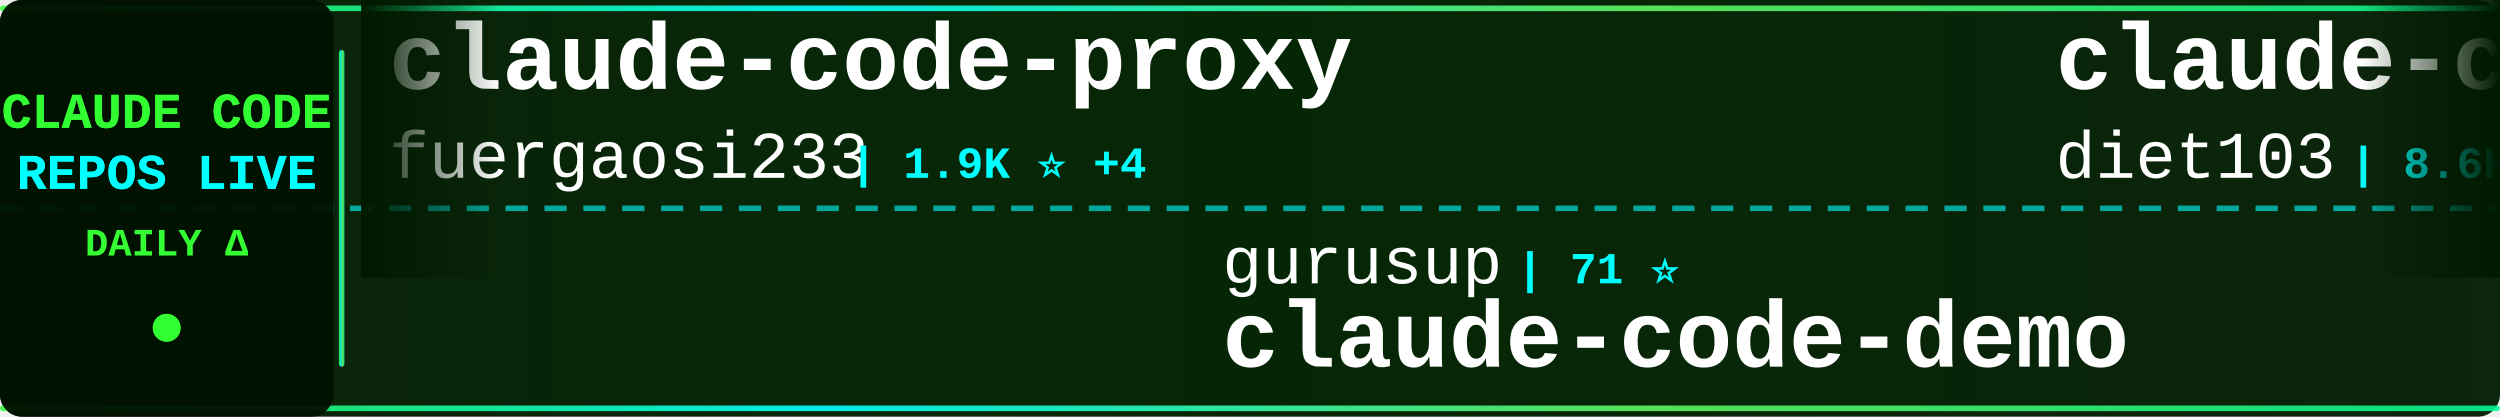
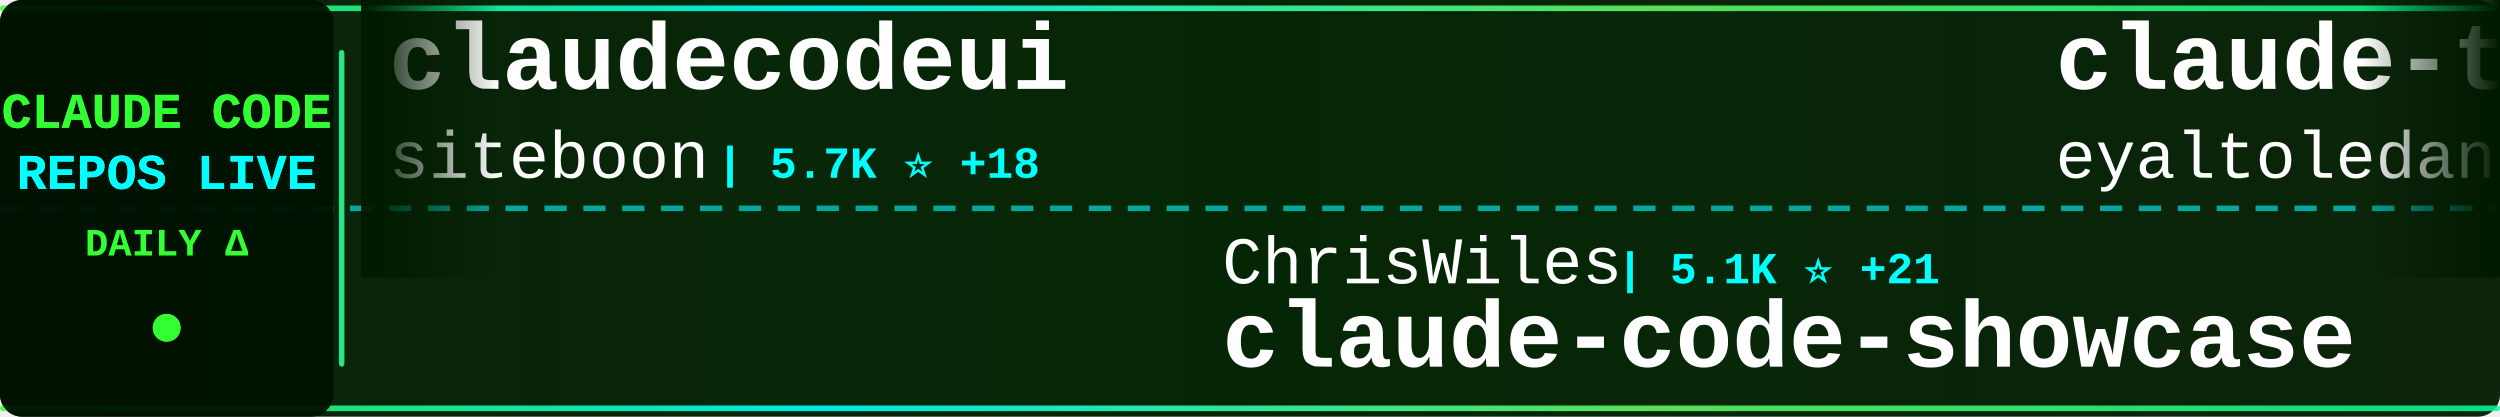
<svg xmlns="http://www.w3.org/2000/svg" width="900" height="150">
  <defs>
    <linearGradient id="tickerBg" x1="0%" y1="0%" x2="100%" y2="0%">
      <stop offset="0%" style="stop-color:#001a00;stop-opacity:0.95" />
      <stop offset="50%" style="stop-color:#002200;stop-opacity:0.98" />
      <stop offset="100%" style="stop-color:#001a00;stop-opacity:0.95" />
    </linearGradient>
    <linearGradient id="borderGrad" x1="0%" y1="0%" x2="100%" y2="0%">
      <stop offset="0%" style="stop-color:#33ff33;stop-opacity:0.85">
        <animate attributeName="stop-opacity" values="0.85;1;0.85" dur="2s" repeatCount="indefinite" />
      </stop>
      <stop offset="33%" style="stop-color:#00ffff;stop-opacity:0.9">
        <animate attributeName="stop-opacity" values="0.9;1;0.9" dur="2.2s" repeatCount="indefinite" />
      </stop>
      <stop offset="66%" style="stop-color:#66ff66;stop-opacity:0.85">
        <animate attributeName="stop-opacity" values="0.85;1;0.85" dur="1.8s" repeatCount="indefinite" />
      </stop>
      <stop offset="100%" style="stop-color:#00ff99;stop-opacity:0.85">
        <animate attributeName="stop-opacity" values="0.85;1;0.85" dur="2s" repeatCount="indefinite" />
      </stop>
    </linearGradient>
    <filter id="textGlow">
      <feGaussianBlur stdDeviation="0.1" result="coloredBlur" />
      <feMerge>
        <feMergeNode in="coloredBlur" />
        <feMergeNode in="SourceGraphic" />
      </feMerge>
    </filter>
    <filter id="metricGlow">
      <feGaussianBlur stdDeviation="0.2" result="coloredBlur" />
      <feMerge>
        <feMergeNode in="coloredBlur" />
        <feMergeNode in="SourceGraphic" />
      </feMerge>
    </filter>
    <linearGradient id="leftFade" x1="0%" y1="0%" x2="100%" y2="0%">
      <stop offset="0%" style="stop-color:#001a00;stop-opacity:1" />
      <stop offset="100%" style="stop-color:#001a00;stop-opacity:0" />
    </linearGradient>
    <linearGradient id="rightFade" x1="0%" y1="0%" x2="100%" y2="0%">
      <stop offset="0%" style="stop-color:#001a00;stop-opacity:0" />
      <stop offset="100%" style="stop-color:#001a00;stop-opacity:1" />
    </linearGradient>
  </defs>
  <rect width="900" height="150" fill="url(#tickerBg)" rx="8" />
  <rect x="0" y="2" width="900" height="2" fill="url(#borderGrad)" rx="1" />
  <rect x="0" y="146" width="900" height="2" fill="url(#borderGrad)" rx="1" />
  <line x1="0" y1="75" x2="900" y2="75" stroke="#00ffff" stroke-width="2" stroke-dasharray="8 6" opacity="0.6" />
  <rect x="0" y="0" width="120" height="150" fill="#001100" opacity="0.95" rx="8" />
  <text x="60" y="46" font-family="'Courier New', monospace" font-size="18" font-weight="bold" fill="#33ff33" text-anchor="middle" filter="url(#textGlow)">
    CLAUDE CODE
  </text>
  <text x="60" y="68" font-family="'Courier New', monospace" font-size="18" font-weight="bold" fill="#00ffff" text-anchor="middle" filter="url(#textGlow)">
    REPOS LIVE
  </text>
  <text x="60" y="92" font-family="'Courier New', monospace" font-size="14" font-weight="bold" fill="#33ff33" text-anchor="middle">
    DAILY Δ
  </text>
  <circle cx="60" cy="118" r="5" fill="#33ff33" filter="url(#metricGlow)">
    <animate attributeName="r" values="4;6;4" dur="1.5s" repeatCount="indefinite" />
    <animate attributeName="opacity" values="0.6;1;0.6" dur="1.5s" repeatCount="indefinite" />
  </circle>
  <rect x="122" y="18" width="2" height="114" fill="url(#borderGrad)" rx="1" />
  <clipPath id="tickerClip">
    <rect x="130" y="0" width="770" height="150" />
  </clipPath>
  <g clip-path="url(#tickerClip)">
    <g id="tickerItems">
      <animateTransform attributeName="transform" attributeType="XML" type="translate" from="0 0" to="-3000 0" dur="54s" repeatCount="indefinite" />
      <g transform="translate(0, 0)">
-         <text x="140" y="32" font-family="'Courier New', monospace" font-size="34" font-weight="bold" fill="#ffffff">claude-code-proxy</text>
-         <text x="140" y="64" font-family="'Courier New', monospace" font-size="24" font-weight="normal" fill="#ffffff" opacity="1.0">fuergaosi233</text>
-         <text x="306" y="64" font-family="'Courier New', monospace" font-size="16" font-weight="bold" fill="#00ffff"> | 1.9K ⭐ +4</text>
+         <text x="140" y="32" font-family="'Courier New', monospace" font-size="34" font-weight="bold" fill="#ffffff">claudecodeui</text>
+         <text x="140" y="64" font-family="'Courier New', monospace" font-size="24" font-weight="normal" fill="#ffffff" opacity="1.0">siteboon</text>
+         <text x="258" y="64" font-family="'Courier New', monospace" font-size="16" font-weight="bold" fill="#00ffff"> | 5.7K ⭐ +18</text>
      </g>
      <g transform="translate(300, 0)">
-         <text x="140" y="102" font-family="'Courier New', monospace" font-size="24" font-weight="normal" fill="#ffffff" opacity="1.0">gurusup</text>
-         <text x="246" y="102" font-family="'Courier New', monospace" font-size="16" font-weight="bold" fill="#00ffff"> | 71 ⭐</text>
-         <text x="140" y="132" font-family="'Courier New', monospace" font-size="34" font-weight="bold" fill="#ffffff">claude-code-demo</text>
+         <text x="140" y="102" font-family="'Courier New', monospace" font-size="24" font-weight="normal" fill="#ffffff" opacity="1.0">ChrisWiles</text>
+         <text x="282" y="102" font-family="'Courier New', monospace" font-size="16" font-weight="bold" fill="#00ffff"> | 5.1K ⭐ +21</text>
+         <text x="140" y="132" font-family="'Courier New', monospace" font-size="34" font-weight="bold" fill="#ffffff">claude-code-showcase</text>
      </g>
      <g transform="translate(600, 0)">
-         <text x="140" y="32" font-family="'Courier New', monospace" font-size="34" font-weight="bold" fill="#ffffff">claude-code-infrastructu...</text>
-         <text x="140" y="64" font-family="'Courier New', monospace" font-size="24" font-weight="normal" fill="#ffffff" opacity="1.0">diet103</text>
-         <text x="246" y="64" font-family="'Courier New', monospace" font-size="16" font-weight="bold" fill="#00ffff"> | 8.6K ⭐ +17</text>
+         <text x="140" y="32" font-family="'Courier New', monospace" font-size="34" font-weight="bold" fill="#ffffff">claude-task-master</text>
+         <text x="140" y="64" font-family="'Courier New', monospace" font-size="24" font-weight="normal" fill="#ffffff" opacity="1.0">eyaltoledano</text>
+         <text x="306" y="64" font-family="'Courier New', monospace" font-size="16" font-weight="bold" fill="#00ffff"> | 25.1K ⭐ +25</text>
      </g>
      <g transform="translate(900, 0)">
-         <text x="140" y="102" font-family="'Courier New', monospace" font-size="24" font-weight="normal" fill="#ffffff" opacity="1.0">wasabeef</text>
-         <text x="258" y="102" font-family="'Courier New', monospace" font-size="16" font-weight="bold" fill="#00ffff"> | 982 ⭐ +2</text>
-         <text x="140" y="132" font-family="'Courier New', monospace" font-size="34" font-weight="bold" fill="#ffffff">claude-code-cookbook</text>
+         <text x="140" y="102" font-family="'Courier New', monospace" font-size="24" font-weight="normal" fill="#ffffff" opacity="1.0">Cranot</text>
+         <text x="234" y="102" font-family="'Courier New', monospace" font-size="16" font-weight="bold" fill="#00ffff"> | 2.3K ⭐ +4</text>
+         <text x="140" y="132" font-family="'Courier New', monospace" font-size="34" font-weight="bold" fill="#ffffff">claude-code-guide</text>
      </g>
      <g transform="translate(1200, 0)">
-         <text x="140" y="32" font-family="'Courier New', monospace" font-size="34" font-weight="bold" fill="#ffffff">opencode</text>
-         <text x="140" y="64" font-family="'Courier New', monospace" font-size="24" font-weight="normal" fill="#ffffff" opacity="1.0">anomalyco</text>
-         <text x="270" y="64" font-family="'Courier New', monospace" font-size="16" font-weight="bold" fill="#00ffff"> | 87.4K ⭐ +968</text>
+         <text x="140" y="32" font-family="'Courier New', monospace" font-size="34" font-weight="bold" fill="#ffffff">Claude-Code-Usage-Monito...</text>
+         <text x="140" y="64" font-family="'Courier New', monospace" font-size="24" font-weight="normal" fill="#ffffff" opacity="1.0">Maciek-roboblog</text>
+         <text x="342" y="64" font-family="'Courier New', monospace" font-size="16" font-weight="bold" fill="#00ffff"> | 6.3K ⭐ +12</text>
      </g>
      <g transform="translate(1500, 0)">
-         <text x="140" y="102" font-family="'Courier New', monospace" font-size="24" font-weight="normal" fill="#ffffff" opacity="1.0">sugyan</text>
-         <text x="234" y="102" font-family="'Courier New', monospace" font-size="16" font-weight="bold" fill="#00ffff"> | 867 ⭐ +3</text>
-         <text x="140" y="132" font-family="'Courier New', monospace" font-size="34" font-weight="bold" fill="#ffffff">claude-code-webui</text>
+         <text x="140" y="102" font-family="'Courier New', monospace" font-size="24" font-weight="normal" fill="#ffffff" opacity="1.0">anomalyco</text>
+         <text x="270" y="102" font-family="'Courier New', monospace" font-size="16" font-weight="bold" fill="#00ffff"> | 87.8K ⭐ +1.2K</text>
+         <text x="140" y="132" font-family="'Courier New', monospace" font-size="34" font-weight="bold" fill="#ffffff">opencode</text>
      </g>
      <g transform="translate(1800, 0)">
-         <text x="140" y="32" font-family="'Courier New', monospace" font-size="34" font-weight="bold" fill="#ffffff">everything-claude-code</text>
-         <text x="140" y="64" font-family="'Courier New', monospace" font-size="24" font-weight="normal" fill="#ffffff" opacity="1.0">affaan-m</text>
-         <text x="258" y="64" font-family="'Courier New', monospace" font-size="16" font-weight="bold" fill="#00ffff"> | 28.4K ⭐ +3.0K</text>
+         <text x="140" y="32" font-family="'Courier New', monospace" font-size="34" font-weight="bold" fill="#ffffff">Claude-Code-Communicatio...</text>
+         <text x="140" y="64" font-family="'Courier New', monospace" font-size="24" font-weight="normal" fill="#ffffff" opacity="1.0">nishimoto265</text>
+         <text x="306" y="64" font-family="'Courier New', monospace" font-size="16" font-weight="bold" fill="#00ffff"> | 478 ⭐</text>
      </g>
      <g transform="translate(2100, 0)">
-         <text x="140" y="102" font-family="'Courier New', monospace" font-size="24" font-weight="normal" fill="#ffffff" opacity="1.0">https-deeplearning-ai</text>
-         <text x="414" y="102" font-family="'Courier New', monospace" font-size="16" font-weight="bold" fill="#00ffff"> | 376 ⭐ +1</text>
-         <text x="140" y="132" font-family="'Courier New', monospace" font-size="34" font-weight="bold" fill="#ffffff">sc-claude-code-files</text>
+         <text x="140" y="102" font-family="'Courier New', monospace" font-size="24" font-weight="normal" fill="#ffffff" opacity="1.0">lst97</text>
+         <text x="222" y="102" font-family="'Courier New', monospace" font-size="16" font-weight="bold" fill="#00ffff"> | 1.4K ⭐ +1</text>
+         <text x="140" y="132" font-family="'Courier New', monospace" font-size="34" font-weight="bold" fill="#ffffff">claude-code-sub-agents</text>
      </g>
      <g transform="translate(2400, 0)">
-         <text x="140" y="32" font-family="'Courier New', monospace" font-size="34" font-weight="bold" fill="#ffffff">Claudable</text>
-         <text x="140" y="64" font-family="'Courier New', monospace" font-size="24" font-weight="normal" fill="#ffffff" opacity="1.0">opactorai</text>
-         <text x="270" y="64" font-family="'Courier New', monospace" font-size="16" font-weight="bold" fill="#00ffff"> | 3.7K ⭐ +7</text>
+         <text x="140" y="32" font-family="'Courier New', monospace" font-size="34" font-weight="bold" fill="#ffffff">claude_code_bridge</text>
+         <text x="140" y="64" font-family="'Courier New', monospace" font-size="24" font-weight="normal" fill="#ffffff" opacity="1.0">bfly123</text>
+         <text x="246" y="64" font-family="'Courier New', monospace" font-size="16" font-weight="bold" fill="#00ffff"> | 900 ⭐ +18</text>
      </g>
      <g transform="translate(2700, 0)">
-         <text x="140" y="102" font-family="'Courier New', monospace" font-size="24" font-weight="normal" fill="#ffffff" opacity="1.0">BloopAI</text>
-         <text x="246" y="102" font-family="'Courier New', monospace" font-size="16" font-weight="bold" fill="#00ffff"> | 19.0K ⭐ +175</text>
-         <text x="140" y="132" font-family="'Courier New', monospace" font-size="34" font-weight="bold" fill="#ffffff">vibe-kanban</text>
+         <text x="140" y="102" font-family="'Courier New', monospace" font-size="24" font-weight="normal" fill="#ffffff" opacity="1.0">OneRedOak</text>
+         <text x="270" y="102" font-family="'Courier New', monospace" font-size="16" font-weight="bold" fill="#00ffff"> | 3.5K ⭐ +4</text>
+         <text x="140" y="132" font-family="'Courier New', monospace" font-size="34" font-weight="bold" fill="#ffffff">claude-code-workflows</text>
      </g>
      <g transform="translate(3000, 0)">
-         <text x="140" y="32" font-family="'Courier New', monospace" font-size="34" font-weight="bold" fill="#ffffff">claude-code-proxy</text>
-         <text x="140" y="64" font-family="'Courier New', monospace" font-size="24" font-weight="normal" fill="#ffffff" opacity="1.0">fuergaosi233</text>
-         <text x="306" y="64" font-family="'Courier New', monospace" font-size="16" font-weight="bold" fill="#00ffff"> | 1.9K ⭐ +4</text>
+         <text x="140" y="32" font-family="'Courier New', monospace" font-size="34" font-weight="bold" fill="#ffffff">claudecodeui</text>
+         <text x="140" y="64" font-family="'Courier New', monospace" font-size="24" font-weight="normal" fill="#ffffff" opacity="1.0">siteboon</text>
+         <text x="258" y="64" font-family="'Courier New', monospace" font-size="16" font-weight="bold" fill="#00ffff"> | 5.7K ⭐ +18</text>
      </g>
      <g transform="translate(3300, 0)">
-         <text x="140" y="102" font-family="'Courier New', monospace" font-size="24" font-weight="normal" fill="#ffffff" opacity="1.0">gurusup</text>
-         <text x="246" y="102" font-family="'Courier New', monospace" font-size="16" font-weight="bold" fill="#00ffff"> | 71 ⭐</text>
-         <text x="140" y="132" font-family="'Courier New', monospace" font-size="34" font-weight="bold" fill="#ffffff">claude-code-demo</text>
+         <text x="140" y="102" font-family="'Courier New', monospace" font-size="24" font-weight="normal" fill="#ffffff" opacity="1.0">ChrisWiles</text>
+         <text x="282" y="102" font-family="'Courier New', monospace" font-size="16" font-weight="bold" fill="#00ffff"> | 5.1K ⭐ +21</text>
+         <text x="140" y="132" font-family="'Courier New', monospace" font-size="34" font-weight="bold" fill="#ffffff">claude-code-showcase</text>
      </g>
      <g transform="translate(3600, 0)">
-         <text x="140" y="32" font-family="'Courier New', monospace" font-size="34" font-weight="bold" fill="#ffffff">claude-code-infrastructu...</text>
-         <text x="140" y="64" font-family="'Courier New', monospace" font-size="24" font-weight="normal" fill="#ffffff" opacity="1.0">diet103</text>
-         <text x="246" y="64" font-family="'Courier New', monospace" font-size="16" font-weight="bold" fill="#00ffff"> | 8.6K ⭐ +17</text>
+         <text x="140" y="32" font-family="'Courier New', monospace" font-size="34" font-weight="bold" fill="#ffffff">claude-task-master</text>
+         <text x="140" y="64" font-family="'Courier New', monospace" font-size="24" font-weight="normal" fill="#ffffff" opacity="1.0">eyaltoledano</text>
+         <text x="306" y="64" font-family="'Courier New', monospace" font-size="16" font-weight="bold" fill="#00ffff"> | 25.1K ⭐ +25</text>
      </g>
      <g transform="translate(3900, 0)">
-         <text x="140" y="102" font-family="'Courier New', monospace" font-size="24" font-weight="normal" fill="#ffffff" opacity="1.0">wasabeef</text>
-         <text x="258" y="102" font-family="'Courier New', monospace" font-size="16" font-weight="bold" fill="#00ffff"> | 982 ⭐ +2</text>
-         <text x="140" y="132" font-family="'Courier New', monospace" font-size="34" font-weight="bold" fill="#ffffff">claude-code-cookbook</text>
+         <text x="140" y="102" font-family="'Courier New', monospace" font-size="24" font-weight="normal" fill="#ffffff" opacity="1.0">Cranot</text>
+         <text x="234" y="102" font-family="'Courier New', monospace" font-size="16" font-weight="bold" fill="#00ffff"> | 2.3K ⭐ +4</text>
+         <text x="140" y="132" font-family="'Courier New', monospace" font-size="34" font-weight="bold" fill="#ffffff">claude-code-guide</text>
      </g>
    </g>
  </g>
  <rect x="130" y="0" width="50" height="100" fill="url(#leftFade)" />
  <rect x="850" y="0" width="50" height="100" fill="url(#rightFade)" />
</svg>
